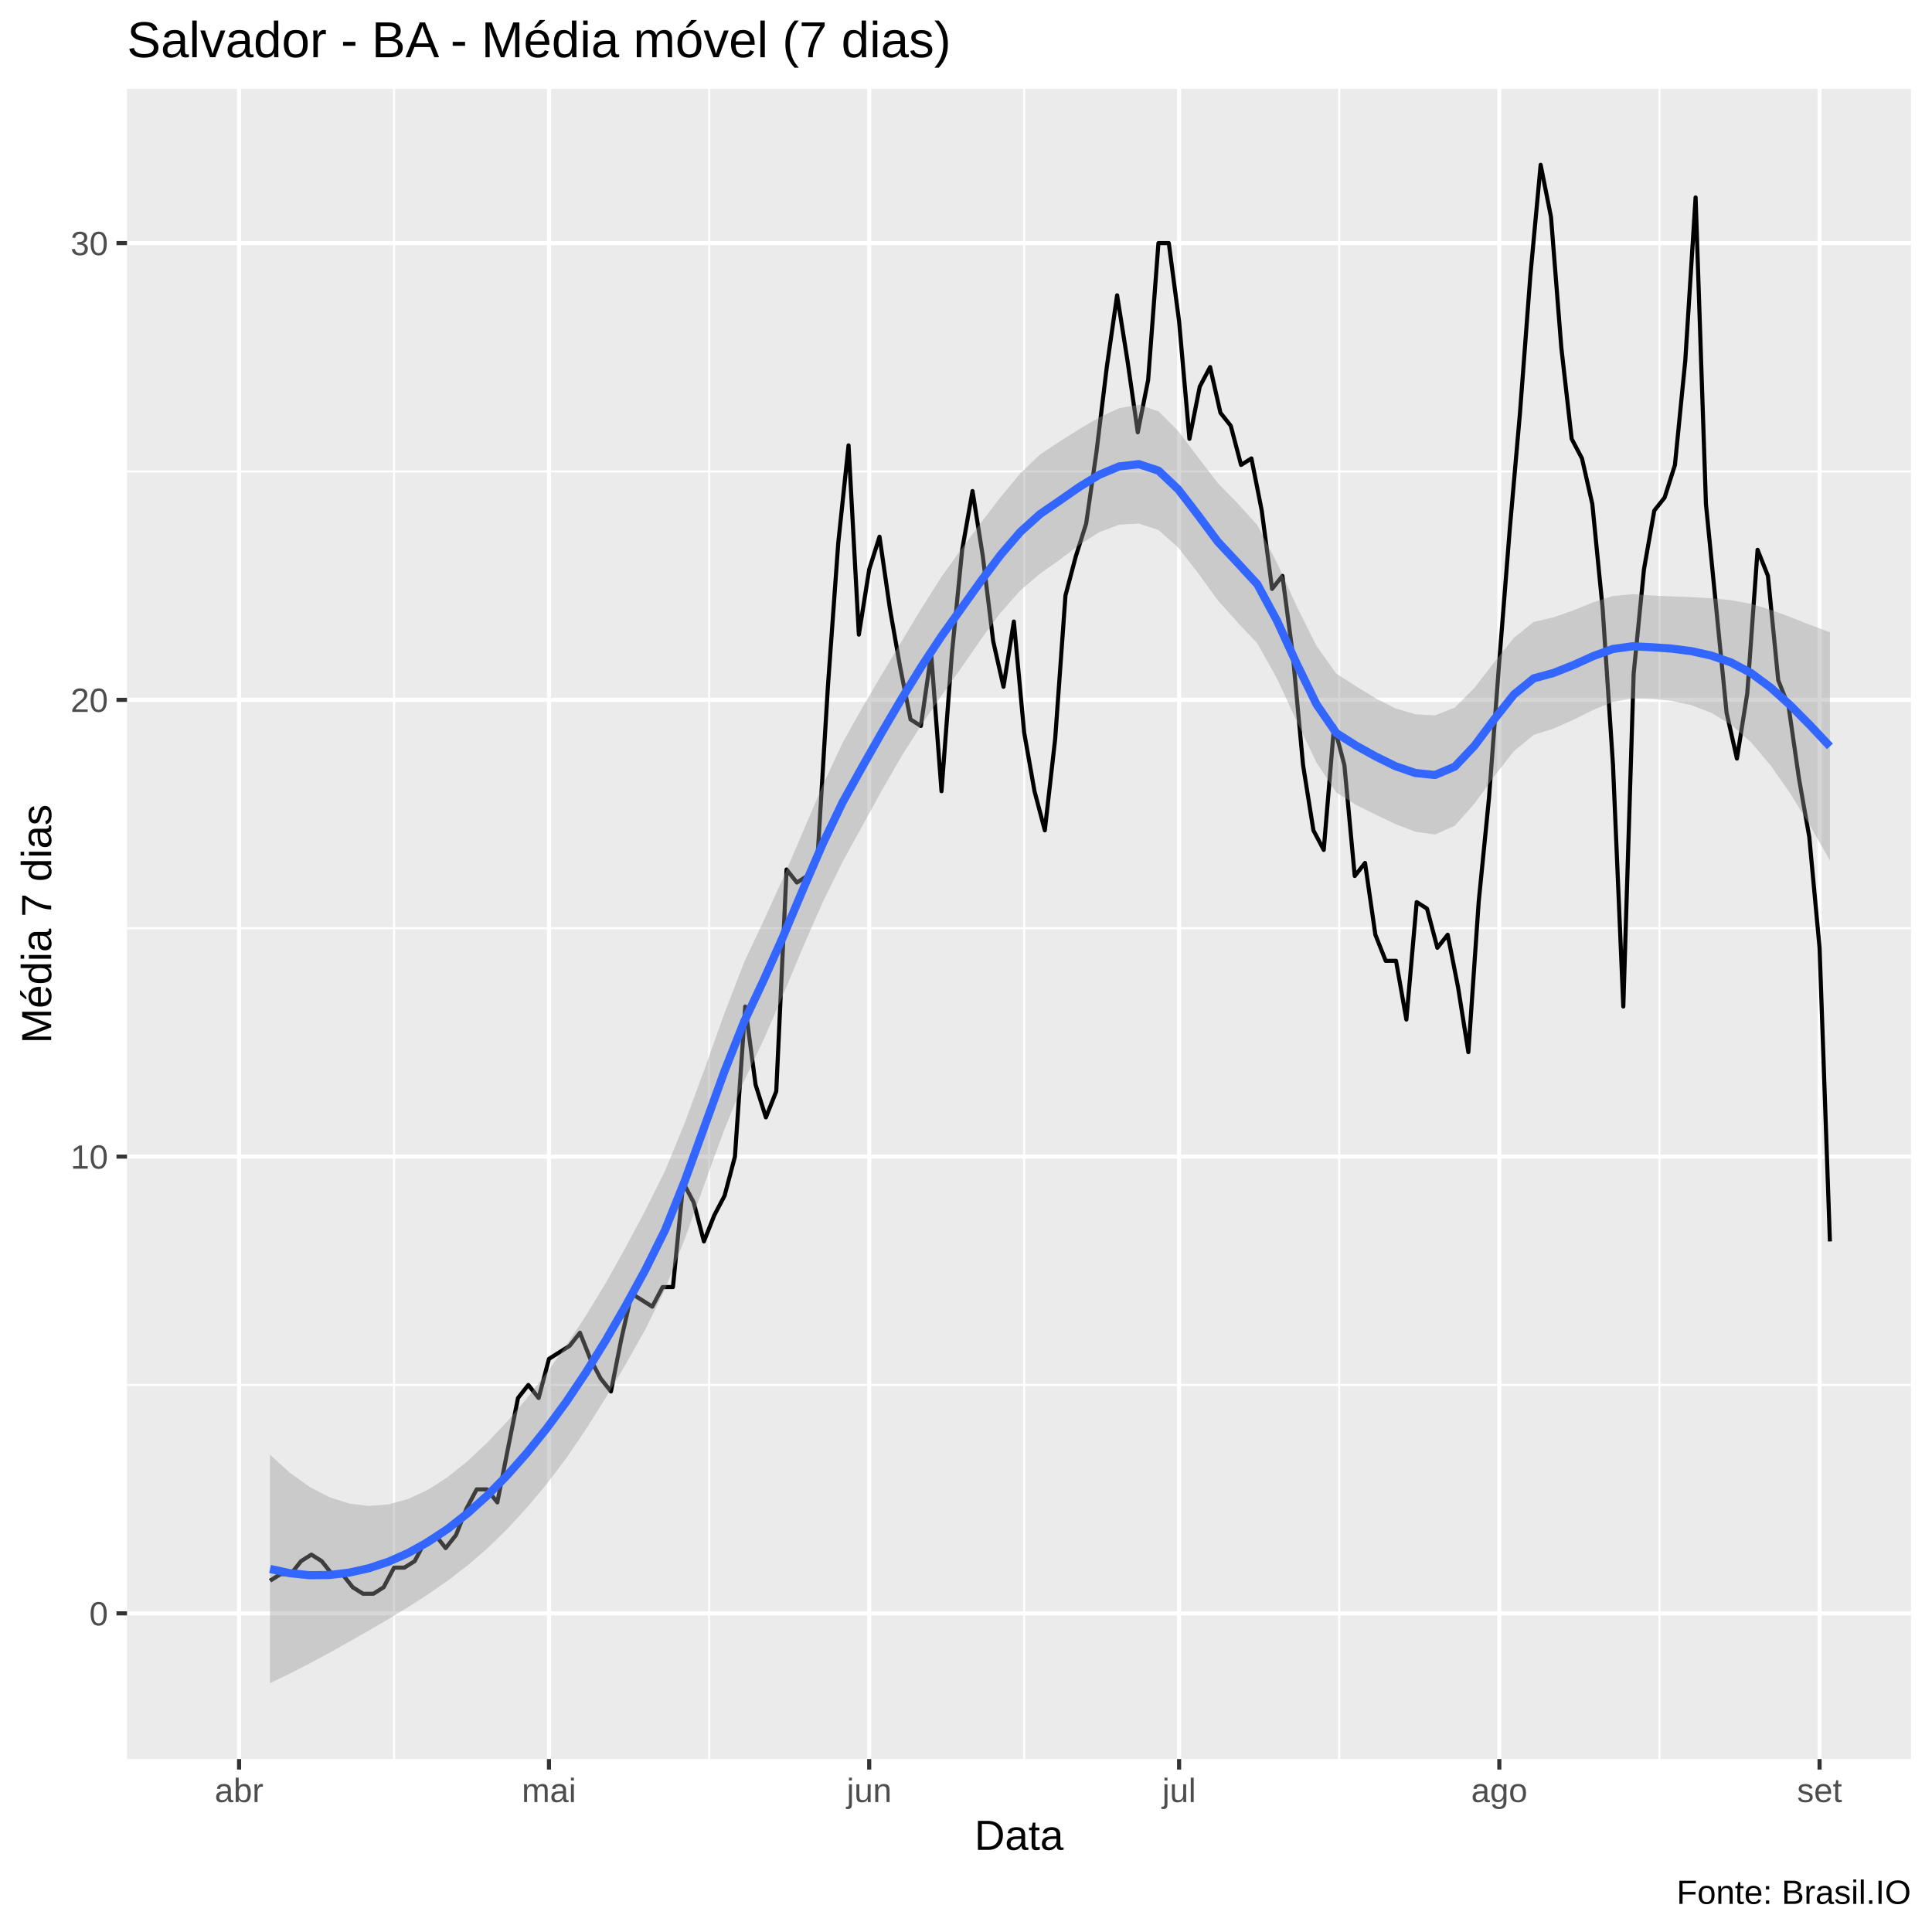
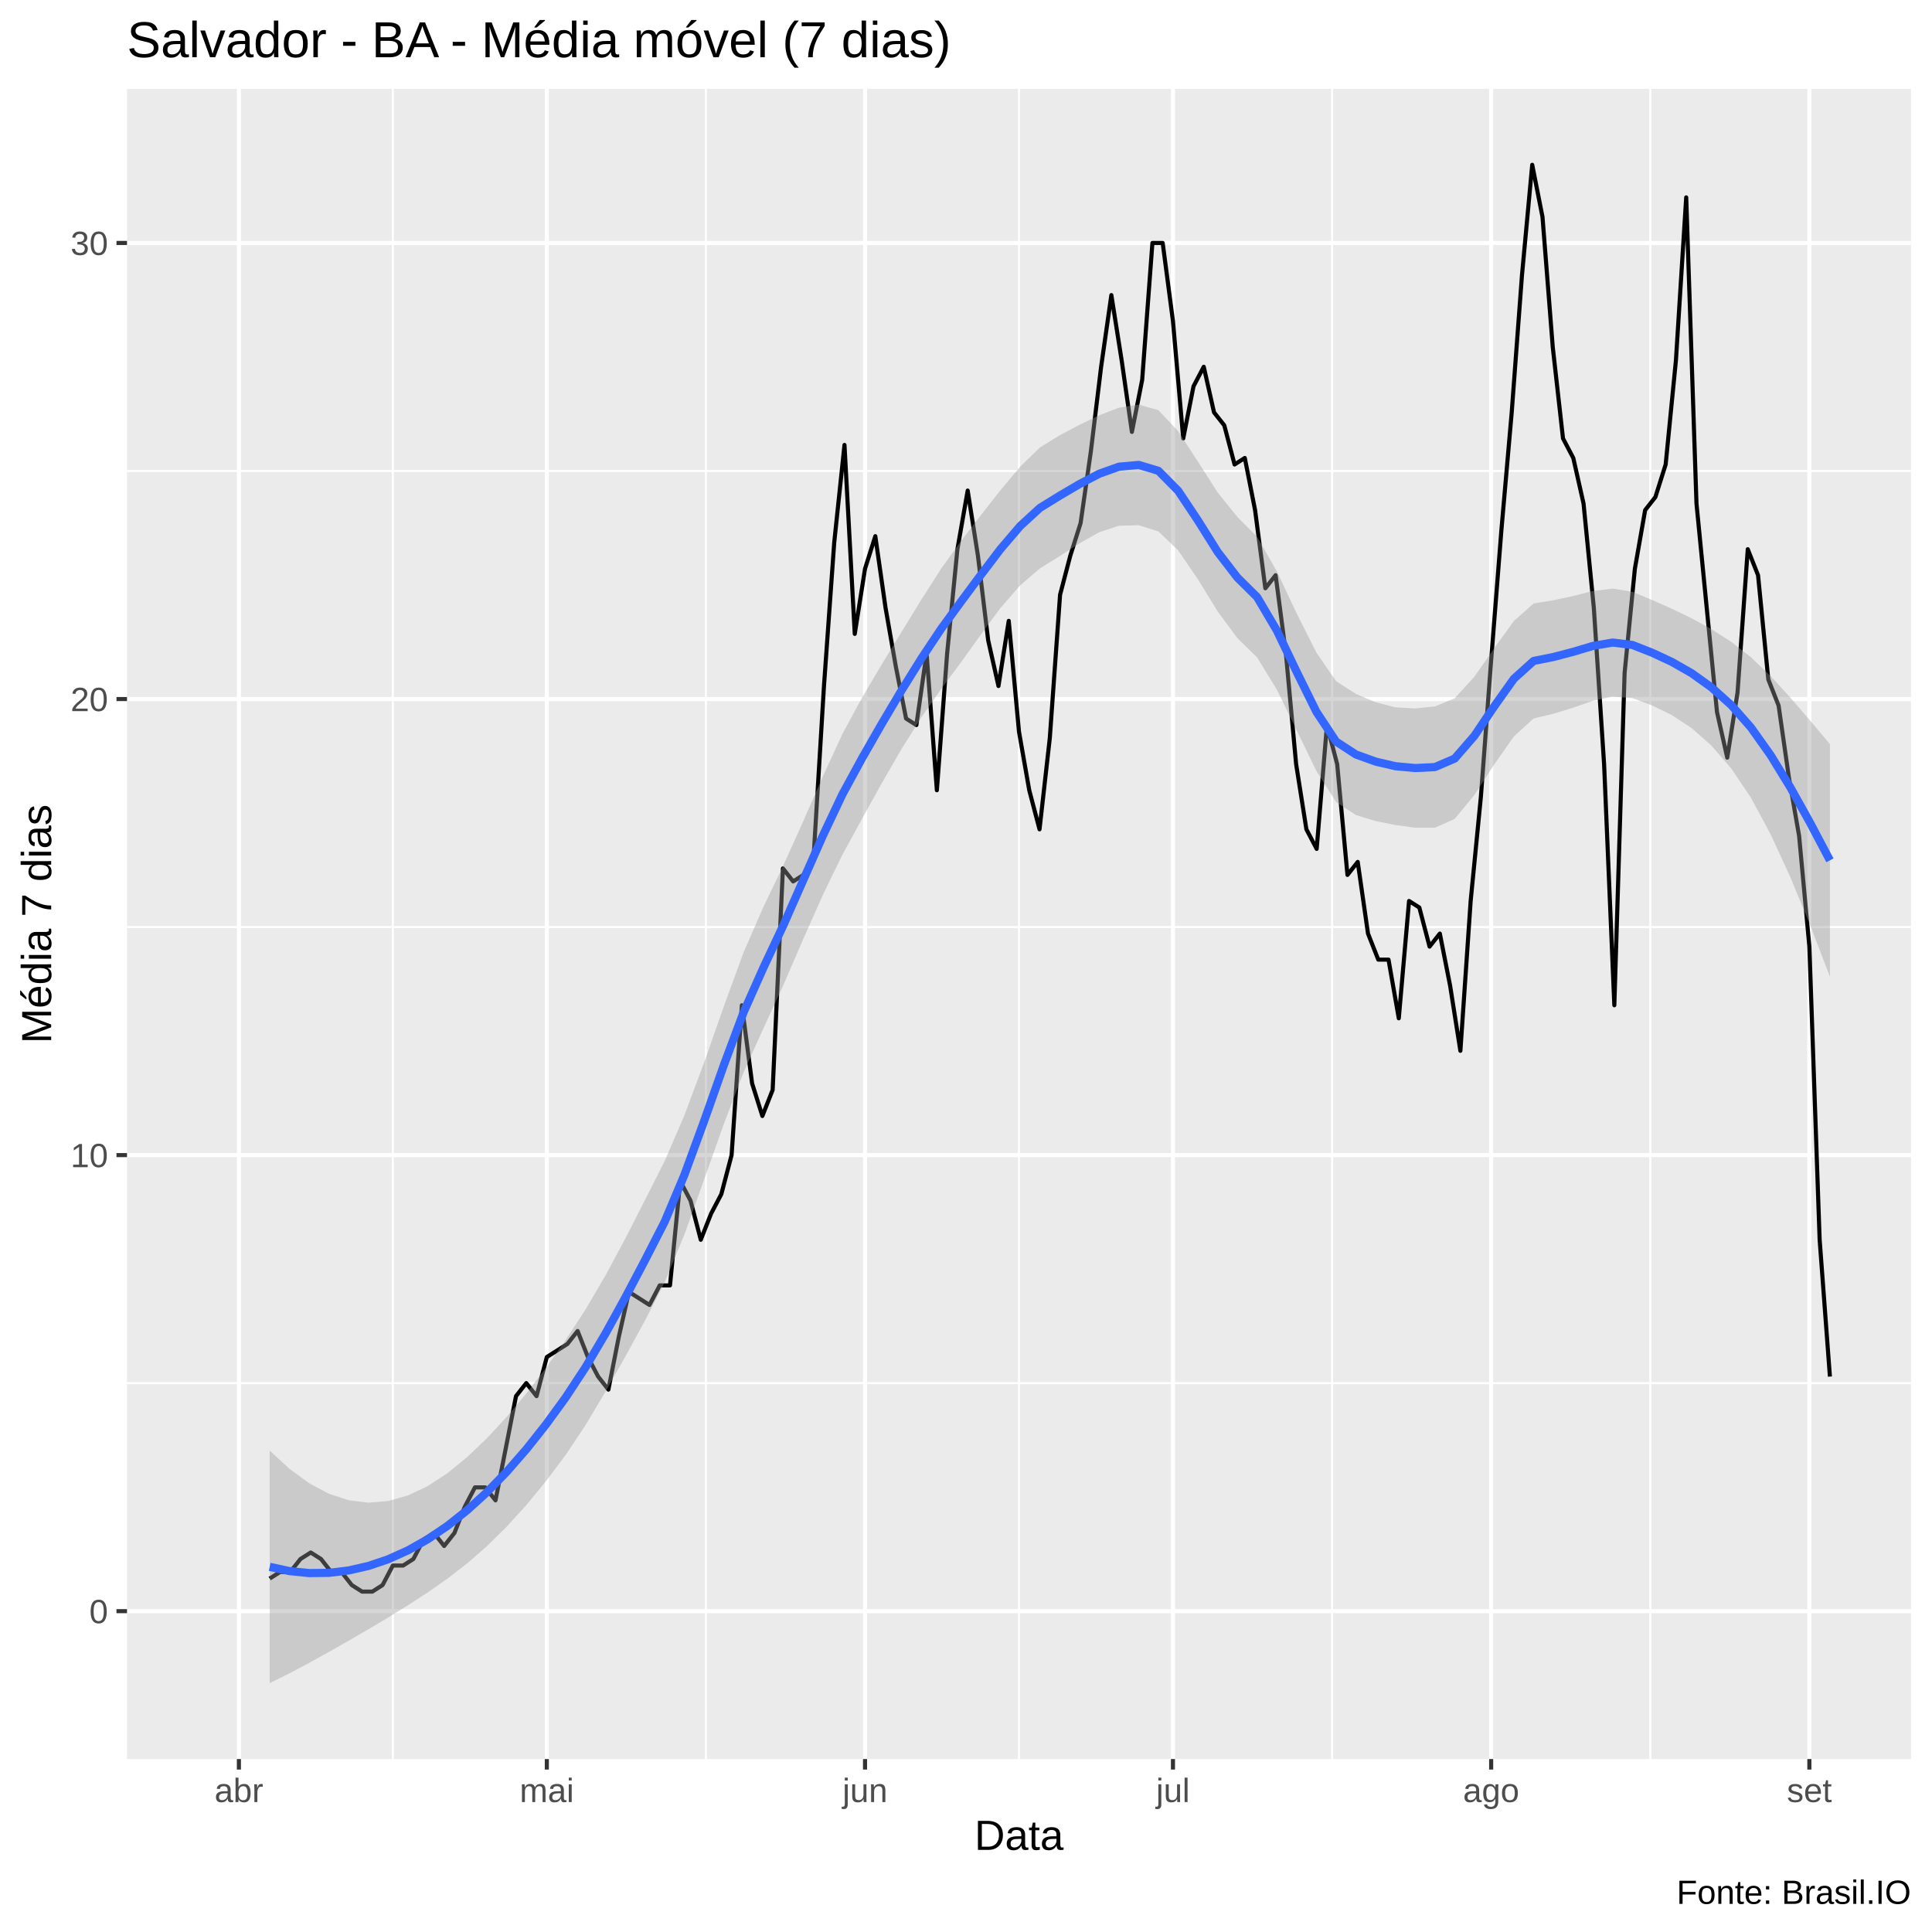
<svg xmlns="http://www.w3.org/2000/svg" viewBox="0 0 504.00 504.00">
  <defs>
    <style type="text/css">
    line, polyline, polygon, path, rect, circle {
      fill: none;
      stroke: #000000;
      stroke-linecap: round;
      stroke-linejoin: round;
      stroke-miterlimit: 10.00;
    }
  </style>
  </defs>
  <rect width="100%" height="100%" style="stroke: none; fill: #FFFFFF;" />
  <rect x="0.00" y="0.00" width="504.00" height="504.00" style="stroke-width: 1.07; stroke: #FFFFFF; fill: #FFFFFF;" />
  <defs>
    <clipPath id="cpMzMuMTN8NDk4LjUyfDQ1OC44OHwyMy4xOQ==">
      <rect x="33.13" y="23.19" width="465.39" height="435.69" />
    </clipPath>
  </defs>
  <rect x="33.13" y="23.19" width="465.39" height="435.69" style="stroke-width: 1.07; stroke: none; fill: #EBEBEB;" clip-path="url(#cpMzMuMTN8NDk4LjUyfDQ1OC44OHwyMy4xOQ==)" />
-   <polyline points="33.13,361.29 498.52,361.29 " style="stroke-width: 0.53; stroke: #FFFFFF; stroke-linecap: butt;" clip-path="url(#cpMzMuMTN8NDk4LjUyfDQ1OC44OHwyMy4xOQ==)" />
-   <polyline points="33.13,242.14 498.52,242.14 " style="stroke-width: 0.53; stroke: #FFFFFF; stroke-linecap: butt;" clip-path="url(#cpMzMuMTN8NDk4LjUyfDQ1OC44OHwyMy4xOQ==)" />
-   <polyline points="33.13,122.99 498.52,122.99 " style="stroke-width: 0.53; stroke: #FFFFFF; stroke-linecap: butt;" clip-path="url(#cpMzMuMTN8NDk4LjUyfDQ1OC44OHwyMy4xOQ==)" />
-   <polyline points="102.79,458.88 102.79,23.19 " style="stroke-width: 0.53; stroke: #FFFFFF; stroke-linecap: butt;" clip-path="url(#cpMzMuMTN8NDk4LjUyfDQ1OC44OHwyMy4xOQ==)" />
-   <polyline points="184.98,458.88 184.98,23.19 " style="stroke-width: 0.53; stroke: #FFFFFF; stroke-linecap: butt;" clip-path="url(#cpMzMuMTN8NDk4LjUyfDQ1OC44OHwyMy4xOQ==)" />
-   <polyline points="267.17,458.88 267.17,23.19 " style="stroke-width: 0.53; stroke: #FFFFFF; stroke-linecap: butt;" clip-path="url(#cpMzMuMTN8NDk4LjUyfDQ1OC44OHwyMy4xOQ==)" />
-   <polyline points="349.36,458.88 349.36,23.19 " style="stroke-width: 0.53; stroke: #FFFFFF; stroke-linecap: butt;" clip-path="url(#cpMzMuMTN8NDk4LjUyfDQ1OC44OHwyMy4xOQ==)" />
-   <polyline points="432.90,458.88 432.90,23.19 " style="stroke-width: 0.53; stroke: #FFFFFF; stroke-linecap: butt;" clip-path="url(#cpMzMuMTN8NDk4LjUyfDQ1OC44OHwyMy4xOQ==)" />
-   <polyline points="33.13,420.87 498.52,420.87 " style="stroke-width: 1.07; stroke: #FFFFFF; stroke-linecap: butt;" clip-path="url(#cpMzMuMTN8NDk4LjUyfDQ1OC44OHwyMy4xOQ==)" />
-   <polyline points="33.13,301.72 498.52,301.72 " style="stroke-width: 1.07; stroke: #FFFFFF; stroke-linecap: butt;" clip-path="url(#cpMzMuMTN8NDk4LjUyfDQ1OC44OHwyMy4xOQ==)" />
-   <polyline points="33.13,182.57 498.52,182.57 " style="stroke-width: 1.07; stroke: #FFFFFF; stroke-linecap: butt;" clip-path="url(#cpMzMuMTN8NDk4LjUyfDQ1OC44OHwyMy4xOQ==)" />
-   <polyline points="33.13,63.42 498.52,63.42 " style="stroke-width: 1.07; stroke: #FFFFFF; stroke-linecap: butt;" clip-path="url(#cpMzMuMTN8NDk4LjUyfDQ1OC44OHwyMy4xOQ==)" />
-   <polyline points="62.37,458.88 62.37,23.19 " style="stroke-width: 1.07; stroke: #FFFFFF; stroke-linecap: butt;" clip-path="url(#cpMzMuMTN8NDk4LjUyfDQ1OC44OHwyMy4xOQ==)" />
-   <polyline points="143.21,458.88 143.21,23.19 " style="stroke-width: 1.07; stroke: #FFFFFF; stroke-linecap: butt;" clip-path="url(#cpMzMuMTN8NDk4LjUyfDQ1OC44OHwyMy4xOQ==)" />
-   <polyline points="226.75,458.88 226.75,23.19 " style="stroke-width: 1.07; stroke: #FFFFFF; stroke-linecap: butt;" clip-path="url(#cpMzMuMTN8NDk4LjUyfDQ1OC44OHwyMy4xOQ==)" />
-   <polyline points="307.59,458.88 307.59,23.19 " style="stroke-width: 1.07; stroke: #FFFFFF; stroke-linecap: butt;" clip-path="url(#cpMzMuMTN8NDk4LjUyfDQ1OC44OHwyMy4xOQ==)" />
-   <polyline points="391.13,458.88 391.13,23.19 " style="stroke-width: 1.07; stroke: #FFFFFF; stroke-linecap: butt;" clip-path="url(#cpMzMuMTN8NDk4LjUyfDQ1OC44OHwyMy4xOQ==)" />
-   <polyline points="474.67,458.88 474.67,23.19 " style="stroke-width: 1.07; stroke: #FFFFFF; stroke-linecap: butt;" clip-path="url(#cpMzMuMTN8NDk4LjUyfDQ1OC44OHwyMy4xOQ==)" />
-   <polyline points="70.45,412.36 73.15,410.66 75.84,410.66 78.54,407.25 81.23,405.55 83.92,407.25 86.62,410.66 89.31,410.66 92.01,414.06 94.70,415.76 97.40,415.76 100.09,414.06 102.79,408.95 105.48,408.95 108.18,407.25 110.87,402.14 113.57,400.44 116.26,403.85 118.96,400.44 121.65,393.63 124.35,388.53 127.04,388.53 129.74,391.93 132.43,378.31 135.13,364.70 137.82,361.29 140.52,364.70 143.21,354.48 145.91,352.78 148.60,351.08 151.30,347.68 153.99,354.48 156.68,359.59 159.38,362.99 162.07,349.38 164.77,337.46 167.46,339.16 170.16,340.87 172.85,335.76 175.55,335.76 178.24,308.53 180.94,313.63 183.63,323.85 186.33,317.04 189.02,311.93 191.72,301.72 194.41,262.57 197.11,282.99 199.80,291.50 202.50,284.70 205.19,226.82 207.89,230.23 210.58,228.52 213.28,223.42 215.97,179.16 218.67,141.71 221.36,116.18 224.05,165.55 226.75,148.52 229.44,140.01 232.14,158.74 234.83,174.06 237.53,187.67 240.22,189.38 242.92,170.65 245.61,206.40 248.31,170.65 251.00,143.42 253.70,128.10 256.39,145.12 259.09,167.25 261.78,179.16 264.48,162.14 267.17,191.08 269.87,206.40 272.56,216.61 275.26,192.78 277.95,155.33 280.65,145.12 283.34,136.61 286.04,117.88 288.73,95.76 291.42,77.03 294.12,94.05 296.81,112.78 299.51,99.16 302.20,63.42 304.90,63.42 307.59,83.84 310.29,114.48 312.98,100.86 315.68,95.76 318.37,107.67 321.07,111.08 323.76,121.29 326.46,119.59 329.15,133.20 331.85,153.63 334.54,150.23 337.24,170.65 339.93,199.59 342.63,216.61 345.32,221.72 348.02,189.38 350.71,199.59 353.41,228.52 356.10,225.12 358.79,243.84 361.49,250.65 364.18,250.65 366.88,265.97 369.57,235.33 372.27,237.04 374.96,247.25 377.66,243.84 380.35,257.46 383.05,274.48 385.74,235.33 388.44,208.10 391.13,172.35 393.83,138.31 396.52,107.67 399.22,71.93 401.91,42.99 404.61,56.61 407.30,90.65 410.00,114.48 412.69,119.59 415.39,131.50 418.08,158.74 420.78,199.59 423.47,262.57 426.17,175.76 428.86,148.52 431.55,133.20 434.25,129.80 436.94,121.29 439.64,94.05 442.33,51.50 445.03,131.50 447.72,158.74 450.42,185.97 453.11,197.89 455.81,180.86 458.50,143.42 461.20,150.23 463.89,177.46 466.59,184.27 469.28,202.99 471.98,218.31 474.67,247.25 477.37,323.85 " style="stroke-width: 1.07; stroke-linecap: butt;" clip-path="url(#cpMzMuMTN8NDk4LjUyfDQ1OC44OHwyMy4xOQ==)" />
-   <polygon points="70.45,379.51 75.60,384.18 80.75,387.88 85.90,390.56 91.05,392.22 96.21,392.85 101.36,392.44 106.51,391.02 111.66,388.62 116.81,385.31 121.96,381.17 127.11,376.34 132.26,370.88 137.41,364.82 142.56,358.18 147.71,350.99 152.86,343.20 158.02,334.69 163.17,325.47 168.32,315.80 173.47,305.48 178.62,292.97 183.77,278.93 188.92,264.50 194.07,251.15 199.22,240.17 204.37,228.88 209.52,216.85 214.67,204.75 219.82,193.74 224.98,184.54 230.13,175.80 235.28,167.17 240.43,158.63 245.58,150.52 250.73,143.30 255.88,136.39 261.03,129.67 266.18,123.47 271.33,118.56 276.48,115.15 281.63,111.89 286.79,108.86 291.94,106.49 297.09,105.58 302.24,107.31 307.39,112.49 312.54,119.31 317.69,126.01 322.84,131.28 327.99,137.00 333.14,146.86 338.29,158.20 343.44,168.53 348.60,175.72 353.75,179.03 358.90,182.18 364.05,184.80 369.20,186.33 374.35,186.62 379.50,184.59 384.65,179.44 389.80,172.77 394.95,166.38 400.10,162.25 405.25,161.05 410.41,159.24 415.56,157.15 420.71,155.50 425.86,155.00 431.01,155.35 436.16,155.58 441.31,155.78 446.46,156.07 451.61,156.57 456.76,157.52 461.91,159.07 467.06,160.98 472.22,163.01 477.37,164.94 477.37,224.50 472.22,215.45 467.06,207.06 461.91,199.68 456.76,193.60 451.61,189.09 446.46,185.98 441.31,183.98 436.16,182.85 431.01,182.35 425.86,182.20 420.71,183.12 415.56,185.23 410.41,187.80 405.25,190.08 400.10,191.69 394.95,195.94 389.80,202.51 384.65,209.65 379.50,215.42 374.35,217.71 369.20,216.96 364.05,214.98 358.90,212.53 353.75,209.97 348.60,206.74 343.44,198.95 338.29,188.17 333.14,177.03 327.99,167.81 322.84,162.36 317.69,156.60 312.54,149.48 307.39,142.88 302.24,138.28 297.09,136.57 291.94,136.87 286.79,138.82 281.63,142.09 276.48,145.99 271.33,149.63 266.18,154.03 261.03,159.83 255.88,166.81 250.73,174.30 245.58,181.49 240.43,188.97 235.28,197.13 230.13,206.04 224.98,215.42 219.82,224.80 214.67,235.27 209.52,247.00 204.37,259.34 199.22,271.19 194.07,282.09 188.92,294.80 183.77,308.89 178.62,323.24 173.47,336.39 168.32,346.85 163.17,355.99 158.02,364.63 152.86,372.84 147.71,380.43 142.56,387.21 137.41,393.37 132.26,398.94 127.11,403.94 121.96,408.39 116.81,412.33 111.66,415.91 106.51,419.22 101.36,422.35 96.21,425.37 91.05,428.30 85.90,431.18 80.75,433.96 75.60,436.61 70.45,439.07 " style="stroke-width: 0.00; stroke: none; fill: #999999; fill-opacity: 0.40;" clip-path="url(#cpMzMuMTN8NDk4LjUyfDQ1OC44OHwyMy4xOQ==)" />
-   <polyline points="70.45,379.51 75.60,384.18 80.75,387.88 85.90,390.56 91.05,392.22 96.21,392.85 101.36,392.44 106.51,391.02 111.66,388.62 116.81,385.31 121.96,381.17 127.11,376.34 132.26,370.88 137.41,364.82 142.56,358.18 147.71,350.99 152.86,343.20 158.02,334.69 163.17,325.47 168.32,315.80 173.47,305.48 178.62,292.97 183.77,278.93 188.92,264.50 194.07,251.15 199.22,240.17 204.37,228.88 209.52,216.85 214.67,204.75 219.82,193.74 224.98,184.54 230.13,175.80 235.28,167.17 240.43,158.63 245.58,150.52 250.73,143.30 255.88,136.39 261.03,129.67 266.18,123.47 271.33,118.56 276.48,115.15 281.63,111.89 286.79,108.86 291.94,106.49 297.09,105.58 302.24,107.31 307.39,112.49 312.54,119.31 317.69,126.01 322.84,131.28 327.99,137.00 333.14,146.86 338.29,158.20 343.44,168.53 348.60,175.72 353.75,179.03 358.90,182.18 364.05,184.80 369.20,186.33 374.35,186.62 379.50,184.59 384.65,179.44 389.80,172.77 394.95,166.38 400.10,162.25 405.25,161.05 410.41,159.24 415.56,157.15 420.71,155.50 425.86,155.00 431.01,155.35 436.16,155.58 441.31,155.78 446.46,156.07 451.61,156.57 456.76,157.52 461.91,159.07 467.06,160.98 472.22,163.01 477.37,164.94 " style="stroke-width: 2.13; stroke: none;" clip-path="url(#cpMzMuMTN8NDk4LjUyfDQ1OC44OHwyMy4xOQ==)" />
-   <polyline points="477.37,224.50 472.22,215.45 467.06,207.06 461.91,199.68 456.76,193.60 451.61,189.09 446.46,185.98 441.31,183.98 436.16,182.85 431.01,182.35 425.86,182.20 420.71,183.12 415.56,185.23 410.41,187.80 405.25,190.08 400.10,191.69 394.95,195.94 389.80,202.51 384.65,209.65 379.50,215.42 374.35,217.71 369.20,216.96 364.05,214.98 358.90,212.53 353.75,209.97 348.60,206.74 343.44,198.95 338.29,188.17 333.14,177.03 327.99,167.81 322.84,162.36 317.69,156.60 312.54,149.48 307.39,142.88 302.24,138.28 297.09,136.57 291.94,136.87 286.79,138.82 281.63,142.09 276.48,145.99 271.33,149.63 266.18,154.03 261.03,159.83 255.88,166.81 250.73,174.30 245.58,181.49 240.43,188.97 235.28,197.13 230.13,206.04 224.98,215.42 219.82,224.80 214.67,235.27 209.52,247.00 204.37,259.34 199.22,271.19 194.07,282.09 188.92,294.80 183.77,308.89 178.62,323.24 173.47,336.39 168.32,346.85 163.17,355.99 158.02,364.63 152.86,372.84 147.71,380.43 142.56,387.21 137.41,393.37 132.26,398.94 127.11,403.94 121.96,408.39 116.81,412.33 111.66,415.91 106.51,419.22 101.36,422.35 96.21,425.37 91.05,428.30 85.90,431.18 80.75,433.96 75.60,436.61 70.45,439.07 " style="stroke-width: 2.13; stroke: none;" clip-path="url(#cpMzMuMTN8NDk4LjUyfDQ1OC44OHwyMy4xOQ==)" />
-   <polyline points="70.45,409.29 75.60,410.40 80.75,410.92 85.90,410.87 91.05,410.26 96.21,409.11 101.36,407.40 106.51,405.12 111.66,402.26 116.81,398.82 121.96,394.78 127.11,390.14 132.26,384.91 137.41,379.09 142.56,372.70 147.71,365.71 152.86,358.02 158.02,349.66 163.17,340.73 168.32,331.32 173.47,320.94 178.62,308.10 183.77,293.91 188.92,279.65 194.07,266.62 199.22,255.68 204.37,244.11 209.52,231.92 214.67,220.01 219.82,209.27 224.98,199.98 230.13,190.92 235.28,182.15 240.43,173.80 245.58,166.01 250.73,158.80 255.88,151.60 261.03,144.75 266.18,138.75 271.33,134.10 276.48,130.57 281.63,126.99 286.79,123.84 291.94,121.68 297.09,121.08 302.24,122.80 307.39,127.69 312.54,134.39 317.69,141.31 322.84,146.82 327.99,152.41 333.14,161.94 338.29,173.19 343.44,183.74 348.60,191.23 353.75,194.50 358.90,197.35 364.05,199.89 369.20,201.65 374.35,202.17 379.50,200.00 384.65,194.55 389.80,187.64 394.95,181.16 400.10,176.97 405.25,175.56 410.41,173.52 415.56,171.19 420.71,169.31 425.86,168.60 431.01,168.85 436.16,169.21 441.31,169.88 446.46,171.03 451.61,172.83 456.76,175.56 461.91,179.37 467.06,184.02 472.22,189.23 477.37,194.72 " style="stroke-width: 2.13; stroke: #3366FF; stroke-linecap: butt;" clip-path="url(#cpMzMuMTN8NDk4LjUyfDQ1OC44OHwyMy4xOQ==)" />
+   <polyline points="33.13,360.81 498.52,360.81 " style="stroke-width: 0.53; stroke: #FFFFFF; stroke-linecap: butt;" clip-path="url(#cpMzMuMTN8NDk4LjUyfDQ1OC44OHwyMy4xOQ==)" />
+   <polyline points="33.13,241.84 498.52,241.84 " style="stroke-width: 0.53; stroke: #FFFFFF; stroke-linecap: butt;" clip-path="url(#cpMzMuMTN8NDk4LjUyfDQ1OC44OHwyMy4xOQ==)" />
+   <polyline points="33.13,122.87 498.52,122.87 " style="stroke-width: 0.53; stroke: #FFFFFF; stroke-linecap: butt;" clip-path="url(#cpMzMuMTN8NDk4LjUyfDQ1OC44OHwyMy4xOQ==)" />
+   <polyline points="102.48,458.88 102.48,23.19 " style="stroke-width: 0.53; stroke: #FFFFFF; stroke-linecap: butt;" clip-path="url(#cpMzMuMTN8NDk4LjUyfDQ1OC44OHwyMy4xOQ==)" />
+   <polyline points="184.15,458.88 184.15,23.19 " style="stroke-width: 0.53; stroke: #FFFFFF; stroke-linecap: butt;" clip-path="url(#cpMzMuMTN8NDk4LjUyfDQ1OC44OHwyMy4xOQ==)" />
+   <polyline points="265.82,458.88 265.82,23.19 " style="stroke-width: 0.53; stroke: #FFFFFF; stroke-linecap: butt;" clip-path="url(#cpMzMuMTN8NDk4LjUyfDQ1OC44OHwyMy4xOQ==)" />
+   <polyline points="347.50,458.88 347.50,23.19 " style="stroke-width: 0.53; stroke: #FFFFFF; stroke-linecap: butt;" clip-path="url(#cpMzMuMTN8NDk4LjUyfDQ1OC44OHwyMy4xOQ==)" />
+   <polyline points="430.51,458.88 430.51,23.19 " style="stroke-width: 0.53; stroke: #FFFFFF; stroke-linecap: butt;" clip-path="url(#cpMzMuMTN8NDk4LjUyfDQ1OC44OHwyMy4xOQ==)" />
+   <polyline points="33.13,420.30 498.52,420.30 " style="stroke-width: 1.07; stroke: #FFFFFF; stroke-linecap: butt;" clip-path="url(#cpMzMuMTN8NDk4LjUyfDQ1OC44OHwyMy4xOQ==)" />
+   <polyline points="33.13,301.33 498.52,301.33 " style="stroke-width: 1.07; stroke: #FFFFFF; stroke-linecap: butt;" clip-path="url(#cpMzMuMTN8NDk4LjUyfDQ1OC44OHwyMy4xOQ==)" />
+   <polyline points="33.13,182.36 498.52,182.36 " style="stroke-width: 1.07; stroke: #FFFFFF; stroke-linecap: butt;" clip-path="url(#cpMzMuMTN8NDk4LjUyfDQ1OC44OHwyMy4xOQ==)" />
+   <polyline points="33.13,63.38 498.52,63.38 " style="stroke-width: 1.07; stroke: #FFFFFF; stroke-linecap: butt;" clip-path="url(#cpMzMuMTN8NDk4LjUyfDQ1OC44OHwyMy4xOQ==)" />
+   <polyline points="62.32,458.88 62.32,23.19 " style="stroke-width: 1.07; stroke: #FFFFFF; stroke-linecap: butt;" clip-path="url(#cpMzMuMTN8NDk4LjUyfDQ1OC44OHwyMy4xOQ==)" />
+   <polyline points="142.65,458.88 142.65,23.19 " style="stroke-width: 1.07; stroke: #FFFFFF; stroke-linecap: butt;" clip-path="url(#cpMzMuMTN8NDk4LjUyfDQ1OC44OHwyMy4xOQ==)" />
+   <polyline points="225.66,458.88 225.66,23.19 " style="stroke-width: 1.07; stroke: #FFFFFF; stroke-linecap: butt;" clip-path="url(#cpMzMuMTN8NDk4LjUyfDQ1OC44OHwyMy4xOQ==)" />
+   <polyline points="305.99,458.88 305.99,23.19 " style="stroke-width: 1.07; stroke: #FFFFFF; stroke-linecap: butt;" clip-path="url(#cpMzMuMTN8NDk4LjUyfDQ1OC44OHwyMy4xOQ==)" />
+   <polyline points="389.00,458.88 389.00,23.19 " style="stroke-width: 1.07; stroke: #FFFFFF; stroke-linecap: butt;" clip-path="url(#cpMzMuMTN8NDk4LjUyfDQ1OC44OHwyMy4xOQ==)" />
+   <polyline points="472.01,458.88 472.01,23.19 " style="stroke-width: 1.07; stroke: #FFFFFF; stroke-linecap: butt;" clip-path="url(#cpMzMuMTN8NDk4LjUyfDQ1OC44OHwyMy4xOQ==)" />
+   <polyline points="70.35,411.80 73.03,410.10 75.70,410.10 78.38,406.70 81.06,405.00 83.74,406.70 86.42,410.10 89.09,410.10 91.77,413.50 94.45,415.20 97.13,415.20 99.80,413.50 102.48,408.40 105.16,408.40 107.84,406.70 110.51,401.60 113.19,399.90 115.87,403.30 118.55,399.90 121.23,393.10 123.90,388.01 126.58,388.01 129.26,391.40 131.94,377.81 134.61,364.21 137.29,360.81 139.97,364.21 142.65,354.01 145.33,352.31 148.00,350.61 150.68,347.22 153.36,354.01 156.04,359.11 158.71,362.51 161.39,348.91 164.07,337.02 166.75,338.72 169.43,340.42 172.10,335.32 174.78,335.32 177.46,308.12 180.14,313.22 182.81,323.42 185.49,316.62 188.17,311.52 190.85,301.33 193.53,262.24 196.20,282.63 198.88,291.13 201.56,284.33 204.24,226.54 206.91,229.94 209.59,228.24 212.27,223.15 214.95,178.96 217.62,141.57 220.30,116.07 222.98,165.36 225.66,148.36 228.34,139.87 231.01,158.56 233.69,173.86 236.37,187.45 239.05,189.15 241.72,170.46 244.40,206.15 247.08,170.46 249.76,143.27 252.44,127.97 255.11,144.96 257.79,167.06 260.47,178.96 263.15,161.96 265.82,190.85 268.50,206.15 271.18,216.35 273.86,192.55 276.54,155.16 279.21,144.96 281.89,136.47 284.57,117.77 287.25,95.68 289.92,76.98 292.60,93.98 295.28,112.67 297.96,99.08 300.63,63.38 303.31,63.38 305.99,83.78 308.67,114.37 311.35,100.78 314.02,95.68 316.70,107.57 319.38,110.97 322.06,121.17 324.73,119.47 327.41,133.07 330.09,153.46 332.77,150.06 335.45,170.46 338.12,199.35 340.80,216.35 343.48,221.45 346.16,189.15 348.83,199.35 351.51,228.24 354.19,224.85 356.87,243.54 359.55,250.34 362.22,250.34 364.90,265.64 367.58,235.04 370.26,236.74 372.93,246.94 375.61,243.54 378.29,257.14 380.97,274.13 383.65,235.04 386.32,207.85 389.00,172.16 391.68,138.17 394.36,107.57 397.03,71.88 399.71,42.99 402.39,56.59 405.07,90.58 407.74,114.37 410.42,119.47 413.10,131.37 415.78,158.56 418.46,199.35 421.13,262.24 423.81,175.56 426.49,148.36 429.17,133.07 431.84,129.67 434.52,121.17 437.20,93.98 439.88,51.49 442.56,131.37 445.23,158.56 447.91,185.75 450.59,197.65 453.27,180.66 455.94,143.27 458.62,150.06 461.30,177.26 463.98,184.06 466.66,202.75 469.33,218.05 472.01,246.94 474.69,323.42 477.37,359.11 " style="stroke-width: 1.07; stroke-linecap: butt;" clip-path="url(#cpMzMuMTN8NDk4LjUyfDQ1OC44OHwyMy4xOQ==)" />
+   <polygon points="70.35,378.40 75.50,383.16 80.65,386.93 85.80,389.68 90.96,391.36 96.11,392.00 101.26,391.57 106.41,390.12 111.57,387.68 116.72,384.31 121.87,380.11 127.02,375.19 132.17,369.63 137.33,363.48 142.48,356.75 147.63,349.47 152.78,341.54 157.93,332.76 163.09,323.17 168.24,313.07 173.39,302.89 178.54,290.95 183.70,277.13 188.85,262.47 194.00,248.39 199.15,236.60 204.30,225.87 209.46,214.42 214.61,202.66 219.76,191.47 224.91,181.94 230.06,173.26 235.22,164.79 240.37,156.40 245.52,148.35 250.67,141.16 255.83,134.46 260.98,127.90 266.13,121.75 271.28,116.73 276.43,113.55 281.59,110.83 286.74,108.34 291.89,106.35 297.04,105.55 302.19,107.00 307.35,112.50 312.50,120.41 317.65,128.47 322.80,134.87 327.95,140.03 333.11,149.09 338.26,160.00 343.41,170.26 348.56,177.71 353.72,181.03 358.87,183.18 364.02,184.52 369.17,184.81 374.32,184.28 379.48,182.16 384.63,176.53 389.78,169.12 394.93,162.00 400.08,157.42 405.24,156.59 410.39,155.48 415.54,154.18 420.69,153.54 425.85,154.38 431.00,156.53 436.15,158.80 441.30,161.29 446.45,164.12 451.61,167.42 456.76,171.45 461.91,176.39 467.06,181.99 472.21,187.98 477.37,194.11 477.37,254.78 472.21,241.35 467.06,228.86 461.91,217.66 456.76,208.09 451.61,200.44 446.45,194.50 441.30,189.95 436.15,186.56 431.00,184.03 425.85,182.12 420.69,181.71 415.54,182.82 410.39,184.61 405.24,186.20 400.08,187.42 394.93,192.12 389.78,199.46 384.63,207.38 379.48,213.63 374.32,215.93 369.17,215.92 364.02,215.23 358.87,214.19 353.72,212.62 348.56,209.23 343.41,201.13 338.26,190.51 333.11,179.93 327.95,171.52 322.80,166.48 317.65,159.50 312.50,151.12 307.35,143.58 302.19,138.63 297.04,137.01 291.89,137.15 286.74,138.85 281.59,141.75 276.43,145.10 271.28,148.28 266.13,152.71 260.98,158.62 255.83,165.61 250.67,172.82 245.52,179.73 240.37,187.13 235.22,195.32 230.06,204.26 224.91,213.55 219.76,222.96 214.61,233.56 209.46,245.16 204.30,257.11 199.15,268.28 194.00,279.68 188.85,293.14 183.70,307.68 178.54,322.04 173.39,334.54 168.24,344.51 163.09,353.96 157.93,363.08 152.78,371.72 147.63,379.46 142.48,386.33 137.33,392.60 132.17,398.27 127.02,403.35 121.87,407.84 116.72,411.82 111.57,415.43 106.41,418.78 101.26,421.96 96.11,425.02 90.96,428.01 85.80,430.94 80.65,433.80 75.50,436.53 70.35,439.07 " style="stroke-width: 0.00; stroke: none; fill: #999999; fill-opacity: 0.40;" clip-path="url(#cpMzMuMTN8NDk4LjUyfDQ1OC44OHwyMy4xOQ==)" />
+   <polyline points="70.35,378.40 75.50,383.16 80.65,386.93 85.80,389.68 90.96,391.36 96.11,392.00 101.26,391.57 106.41,390.12 111.57,387.68 116.72,384.31 121.87,380.11 127.02,375.19 132.17,369.63 137.33,363.48 142.48,356.75 147.63,349.47 152.78,341.54 157.93,332.76 163.09,323.17 168.24,313.07 173.39,302.89 178.54,290.95 183.70,277.13 188.85,262.47 194.00,248.39 199.15,236.60 204.30,225.87 209.46,214.42 214.61,202.66 219.76,191.47 224.91,181.94 230.06,173.26 235.22,164.79 240.37,156.40 245.52,148.35 250.67,141.16 255.83,134.46 260.98,127.90 266.13,121.75 271.28,116.73 276.43,113.55 281.59,110.83 286.74,108.34 291.89,106.35 297.04,105.55 302.19,107.00 307.35,112.50 312.50,120.41 317.65,128.47 322.80,134.87 327.95,140.03 333.11,149.09 338.26,160.00 343.41,170.26 348.56,177.71 353.72,181.03 358.87,183.18 364.02,184.52 369.17,184.81 374.32,184.28 379.48,182.16 384.63,176.53 389.78,169.12 394.93,162.00 400.08,157.42 405.24,156.59 410.39,155.48 415.54,154.18 420.69,153.54 425.85,154.38 431.00,156.53 436.15,158.80 441.30,161.29 446.45,164.12 451.61,167.42 456.76,171.45 461.91,176.39 467.06,181.99 472.21,187.98 477.37,194.11 " style="stroke-width: 2.13; stroke: none;" clip-path="url(#cpMzMuMTN8NDk4LjUyfDQ1OC44OHwyMy4xOQ==)" />
+   <polyline points="477.37,254.78 472.21,241.35 467.06,228.86 461.91,217.66 456.76,208.09 451.61,200.44 446.45,194.50 441.30,189.95 436.15,186.56 431.00,184.03 425.85,182.12 420.69,181.71 415.54,182.82 410.39,184.61 405.24,186.20 400.08,187.42 394.93,192.12 389.78,199.46 384.63,207.38 379.48,213.63 374.32,215.93 369.17,215.92 364.02,215.23 358.87,214.19 353.72,212.62 348.56,209.23 343.41,201.13 338.26,190.51 333.11,179.93 327.95,171.52 322.80,166.48 317.65,159.50 312.50,151.12 307.35,143.58 302.19,138.63 297.04,137.01 291.89,137.15 286.74,138.85 281.59,141.75 276.43,145.10 271.28,148.28 266.13,152.71 260.98,158.62 255.83,165.61 250.67,172.82 245.52,179.73 240.37,187.13 235.22,195.32 230.06,204.26 224.91,213.55 219.76,222.96 214.61,233.56 209.46,245.16 204.30,257.11 199.15,268.28 194.00,279.68 188.85,293.14 183.70,307.68 178.54,322.04 173.39,334.54 168.24,344.51 163.09,353.96 157.93,363.08 152.78,371.72 147.63,379.46 142.48,386.33 137.33,392.60 132.17,398.27 127.02,403.35 121.87,407.84 116.72,411.82 111.57,415.43 106.41,418.78 101.26,421.96 96.11,425.02 90.96,428.01 85.80,430.94 80.65,433.80 75.50,436.53 70.35,439.07 " style="stroke-width: 2.13; stroke: none;" clip-path="url(#cpMzMuMTN8NDk4LjUyfDQ1OC44OHwyMy4xOQ==)" />
+   <polyline points="70.35,408.74 75.50,409.85 80.65,410.37 85.80,410.31 90.96,409.68 96.11,408.51 101.26,406.77 106.41,404.45 111.57,401.55 116.72,398.06 121.87,393.97 127.02,389.27 132.17,383.95 137.33,378.04 142.48,371.54 147.63,364.46 152.78,356.63 157.93,347.92 163.09,338.56 168.24,328.79 173.39,318.71 178.54,306.49 183.70,292.41 188.85,277.80 194.00,264.03 199.15,252.44 204.30,241.49 209.46,229.79 214.61,218.11 219.76,207.22 224.91,197.75 230.06,188.76 235.22,180.06 240.37,171.77 245.52,164.04 250.67,156.99 255.83,150.04 260.98,143.26 266.13,137.23 271.28,132.50 276.43,129.32 281.59,126.29 286.74,123.59 291.89,121.75 297.04,121.28 302.19,122.82 307.35,128.04 312.50,135.77 317.65,143.98 322.80,150.67 327.95,155.77 333.11,164.51 338.26,175.26 343.41,185.69 348.56,193.47 353.72,196.82 358.87,198.68 364.02,199.88 369.17,200.36 374.32,200.11 379.48,197.89 384.63,191.95 389.78,184.29 394.93,177.06 400.08,172.42 405.24,171.39 410.39,170.04 415.54,168.50 420.69,167.62 425.85,168.25 431.00,170.28 436.15,172.68 441.30,175.62 446.45,179.31 451.61,183.93 456.76,189.77 461.91,197.02 467.06,205.42 472.21,214.66 477.37,224.44 " style="stroke-width: 2.13; stroke: #3366FF; stroke-linecap: butt;" clip-path="url(#cpMzMuMTN8NDk4LjUyfDQ1OC44OHwyMy4xOQ==)" />
  <defs>
    <clipPath id="cpMC4wMHw1MDQuMDB8NTA0LjAwfDAuMDA=">
      <rect x="0.00" y="0.00" width="504.00" height="504.00" />
    </clipPath>
  </defs>
  <g clip-path="url(#cpMC4wMHw1MDQuMDB8NTA0LjAwfDAuMDA=)">
-     <text x="23.30" y="424.02" style="font-size: 8.80px; fill: #4D4D4D; font-family: Arial;" textLength="4.89px" lengthAdjust="spacingAndGlyphs">0</text>
+     <text x="23.30" y="423.45" style="font-size: 8.80px; fill: #4D4D4D; font-family: Arial;" textLength="4.89px" lengthAdjust="spacingAndGlyphs">0</text>
  </g>
  <g clip-path="url(#cpMC4wMHw1MDQuMDB8NTA0LjAwfDAuMDA=)">
-     <text x="18.41" y="304.87" style="font-size: 8.80px; fill: #4D4D4D; font-family: Arial;" textLength="9.79px" lengthAdjust="spacingAndGlyphs">10</text>
+     <text x="18.41" y="304.48" style="font-size: 8.80px; fill: #4D4D4D; font-family: Arial;" textLength="9.79px" lengthAdjust="spacingAndGlyphs">10</text>
  </g>
  <g clip-path="url(#cpMC4wMHw1MDQuMDB8NTA0LjAwfDAuMDA=)">
-     <text x="18.41" y="185.72" style="font-size: 8.80px; fill: #4D4D4D; font-family: Arial;" textLength="9.79px" lengthAdjust="spacingAndGlyphs">20</text>
+     <text x="18.41" y="185.51" style="font-size: 8.80px; fill: #4D4D4D; font-family: Arial;" textLength="9.79px" lengthAdjust="spacingAndGlyphs">20</text>
  </g>
  <g clip-path="url(#cpMC4wMHw1MDQuMDB8NTA0LjAwfDAuMDA=)">
-     <text x="18.41" y="66.57" style="font-size: 8.80px; fill: #4D4D4D; font-family: Arial;" textLength="9.79px" lengthAdjust="spacingAndGlyphs">30</text>
+     <text x="18.41" y="66.53" style="font-size: 8.80px; fill: #4D4D4D; font-family: Arial;" textLength="9.79px" lengthAdjust="spacingAndGlyphs">30</text>
  </g>
-   <polyline points="30.39,420.87 33.13,420.87 " style="stroke-width: 1.07; stroke: #333333; stroke-linecap: butt;" clip-path="url(#cpMC4wMHw1MDQuMDB8NTA0LjAwfDAuMDA=)" />
-   <polyline points="30.39,301.72 33.13,301.72 " style="stroke-width: 1.07; stroke: #333333; stroke-linecap: butt;" clip-path="url(#cpMC4wMHw1MDQuMDB8NTA0LjAwfDAuMDA=)" />
-   <polyline points="30.39,182.57 33.13,182.57 " style="stroke-width: 1.07; stroke: #333333; stroke-linecap: butt;" clip-path="url(#cpMC4wMHw1MDQuMDB8NTA0LjAwfDAuMDA=)" />
-   <polyline points="30.39,63.42 33.13,63.42 " style="stroke-width: 1.07; stroke: #333333; stroke-linecap: butt;" clip-path="url(#cpMC4wMHw1MDQuMDB8NTA0LjAwfDAuMDA=)" />
-   <polyline points="62.37,461.62 62.37,458.88 " style="stroke-width: 1.07; stroke: #333333; stroke-linecap: butt;" clip-path="url(#cpMC4wMHw1MDQuMDB8NTA0LjAwfDAuMDA=)" />
-   <polyline points="143.21,461.62 143.21,458.88 " style="stroke-width: 1.07; stroke: #333333; stroke-linecap: butt;" clip-path="url(#cpMC4wMHw1MDQuMDB8NTA0LjAwfDAuMDA=)" />
-   <polyline points="226.75,461.62 226.75,458.88 " style="stroke-width: 1.07; stroke: #333333; stroke-linecap: butt;" clip-path="url(#cpMC4wMHw1MDQuMDB8NTA0LjAwfDAuMDA=)" />
-   <polyline points="307.59,461.62 307.59,458.88 " style="stroke-width: 1.07; stroke: #333333; stroke-linecap: butt;" clip-path="url(#cpMC4wMHw1MDQuMDB8NTA0LjAwfDAuMDA=)" />
-   <polyline points="391.13,461.62 391.13,458.88 " style="stroke-width: 1.07; stroke: #333333; stroke-linecap: butt;" clip-path="url(#cpMC4wMHw1MDQuMDB8NTA0LjAwfDAuMDA=)" />
-   <polyline points="474.67,461.62 474.67,458.88 " style="stroke-width: 1.07; stroke: #333333; stroke-linecap: butt;" clip-path="url(#cpMC4wMHw1MDQuMDB8NTA0LjAwfDAuMDA=)" />
+   <polyline points="30.39,420.30 33.13,420.30 " style="stroke-width: 1.07; stroke: #333333; stroke-linecap: butt;" clip-path="url(#cpMC4wMHw1MDQuMDB8NTA0LjAwfDAuMDA=)" />
+   <polyline points="30.39,301.33 33.13,301.33 " style="stroke-width: 1.07; stroke: #333333; stroke-linecap: butt;" clip-path="url(#cpMC4wMHw1MDQuMDB8NTA0LjAwfDAuMDA=)" />
+   <polyline points="30.39,182.36 33.13,182.36 " style="stroke-width: 1.07; stroke: #333333; stroke-linecap: butt;" clip-path="url(#cpMC4wMHw1MDQuMDB8NTA0LjAwfDAuMDA=)" />
+   <polyline points="30.39,63.38 33.13,63.38 " style="stroke-width: 1.07; stroke: #333333; stroke-linecap: butt;" clip-path="url(#cpMC4wMHw1MDQuMDB8NTA0LjAwfDAuMDA=)" />
+   <polyline points="62.32,461.62 62.32,458.88 " style="stroke-width: 1.07; stroke: #333333; stroke-linecap: butt;" clip-path="url(#cpMC4wMHw1MDQuMDB8NTA0LjAwfDAuMDA=)" />
+   <polyline points="142.65,461.62 142.65,458.88 " style="stroke-width: 1.07; stroke: #333333; stroke-linecap: butt;" clip-path="url(#cpMC4wMHw1MDQuMDB8NTA0LjAwfDAuMDA=)" />
+   <polyline points="225.66,461.62 225.66,458.88 " style="stroke-width: 1.07; stroke: #333333; stroke-linecap: butt;" clip-path="url(#cpMC4wMHw1MDQuMDB8NTA0LjAwfDAuMDA=)" />
+   <polyline points="305.99,461.62 305.99,458.88 " style="stroke-width: 1.07; stroke: #333333; stroke-linecap: butt;" clip-path="url(#cpMC4wMHw1MDQuMDB8NTA0LjAwfDAuMDA=)" />
+   <polyline points="389.00,461.62 389.00,458.88 " style="stroke-width: 1.07; stroke: #333333; stroke-linecap: butt;" clip-path="url(#cpMC4wMHw1MDQuMDB8NTA0LjAwfDAuMDA=)" />
+   <polyline points="472.01,461.62 472.01,458.88 " style="stroke-width: 1.07; stroke: #333333; stroke-linecap: butt;" clip-path="url(#cpMC4wMHw1MDQuMDB8NTA0LjAwfDAuMDA=)" />
  <g clip-path="url(#cpMC4wMHw1MDQuMDB8NTA0LjAwfDAuMDA=)">
-     <text x="56.01" y="470.11" style="font-size: 8.80px; fill: #4D4D4D; font-family: Arial;" textLength="12.72px" lengthAdjust="spacingAndGlyphs">abr</text>
+     <text x="55.96" y="470.11" style="font-size: 8.80px; fill: #4D4D4D; font-family: Arial;" textLength="12.72px" lengthAdjust="spacingAndGlyphs">abr</text>
  </g>
  <g clip-path="url(#cpMC4wMHw1MDQuMDB8NTA0LjAwfDAuMDA=)">
-     <text x="136.12" y="470.11" style="font-size: 8.80px; fill: #4D4D4D; font-family: Arial;" textLength="14.18px" lengthAdjust="spacingAndGlyphs">mai</text>
+     <text x="135.56" y="470.11" style="font-size: 8.80px; fill: #4D4D4D; font-family: Arial;" textLength="14.18px" lengthAdjust="spacingAndGlyphs">mai</text>
  </g>
  <g clip-path="url(#cpMC4wMHw1MDQuMDB8NTA0LjAwfDAuMDA=)">
-     <text x="220.88" y="470.11" style="font-size: 8.80px; fill: #4D4D4D; font-family: Arial;" textLength="11.74px" lengthAdjust="spacingAndGlyphs">jun</text>
+     <text x="219.79" y="470.11" style="font-size: 8.80px; fill: #4D4D4D; font-family: Arial;" textLength="11.74px" lengthAdjust="spacingAndGlyphs">jun</text>
  </g>
  <g clip-path="url(#cpMC4wMHw1MDQuMDB8NTA0LjAwfDAuMDA=)">
-     <text x="303.19" y="470.11" style="font-size: 8.80px; fill: #4D4D4D; font-family: Arial;" textLength="8.80px" lengthAdjust="spacingAndGlyphs">jul</text>
+     <text x="301.59" y="470.11" style="font-size: 8.80px; fill: #4D4D4D; font-family: Arial;" textLength="8.80px" lengthAdjust="spacingAndGlyphs">jul</text>
  </g>
  <g clip-path="url(#cpMC4wMHw1MDQuMDB8NTA0LjAwfDAuMDA=)">
-     <text x="383.79" y="470.11" style="font-size: 8.80px; fill: #4D4D4D; font-family: Arial;" textLength="14.68px" lengthAdjust="spacingAndGlyphs">ago</text>
+     <text x="381.66" y="470.11" style="font-size: 8.80px; fill: #4D4D4D; font-family: Arial;" textLength="14.68px" lengthAdjust="spacingAndGlyphs">ago</text>
  </g>
  <g clip-path="url(#cpMC4wMHw1MDQuMDB8NTA0LjAwfDAuMDA=)">
-     <text x="468.80" y="470.11" style="font-size: 8.80px; fill: #4D4D4D; font-family: Arial;" textLength="11.74px" lengthAdjust="spacingAndGlyphs">set</text>
+     <text x="466.14" y="470.11" style="font-size: 8.80px; fill: #4D4D4D; font-family: Arial;" textLength="11.74px" lengthAdjust="spacingAndGlyphs">set</text>
  </g>
  <g clip-path="url(#cpMC4wMHw1MDQuMDB8NTA0LjAwfDAuMDA=)">
    <text x="254.21" y="482.57" style="font-size: 11.00px; font-family: Arial;" textLength="23.24px" lengthAdjust="spacingAndGlyphs">Data</text>
  </g>
  <g clip-path="url(#cpMC4wMHw1MDQuMDB8NTA0LjAwfDAuMDA=)">
    <text transform="translate(13.35,272.22) rotate(-90)" style="font-size: 11.00px; font-family: Arial;" textLength="62.37px" lengthAdjust="spacingAndGlyphs">Média 7 dias</text>
  </g>
  <g clip-path="url(#cpMC4wMHw1MDQuMDB8NTA0LjAwfDAuMDA=)">
    <text x="33.13" y="14.93" style="font-size: 13.20px; font-family: Arial;" textLength="215.68px" lengthAdjust="spacingAndGlyphs">Salvador - BA - Média móvel (7 dias)</text>
  </g>
  <g clip-path="url(#cpMC4wMHw1MDQuMDB8NTA0LjAwfDAuMDA=)">
    <text x="437.39" y="496.67" style="font-size: 8.80px; font-family: Arial;" textLength="61.13px" lengthAdjust="spacingAndGlyphs">Fonte: Brasil.IO</text>
  </g>
</svg>
